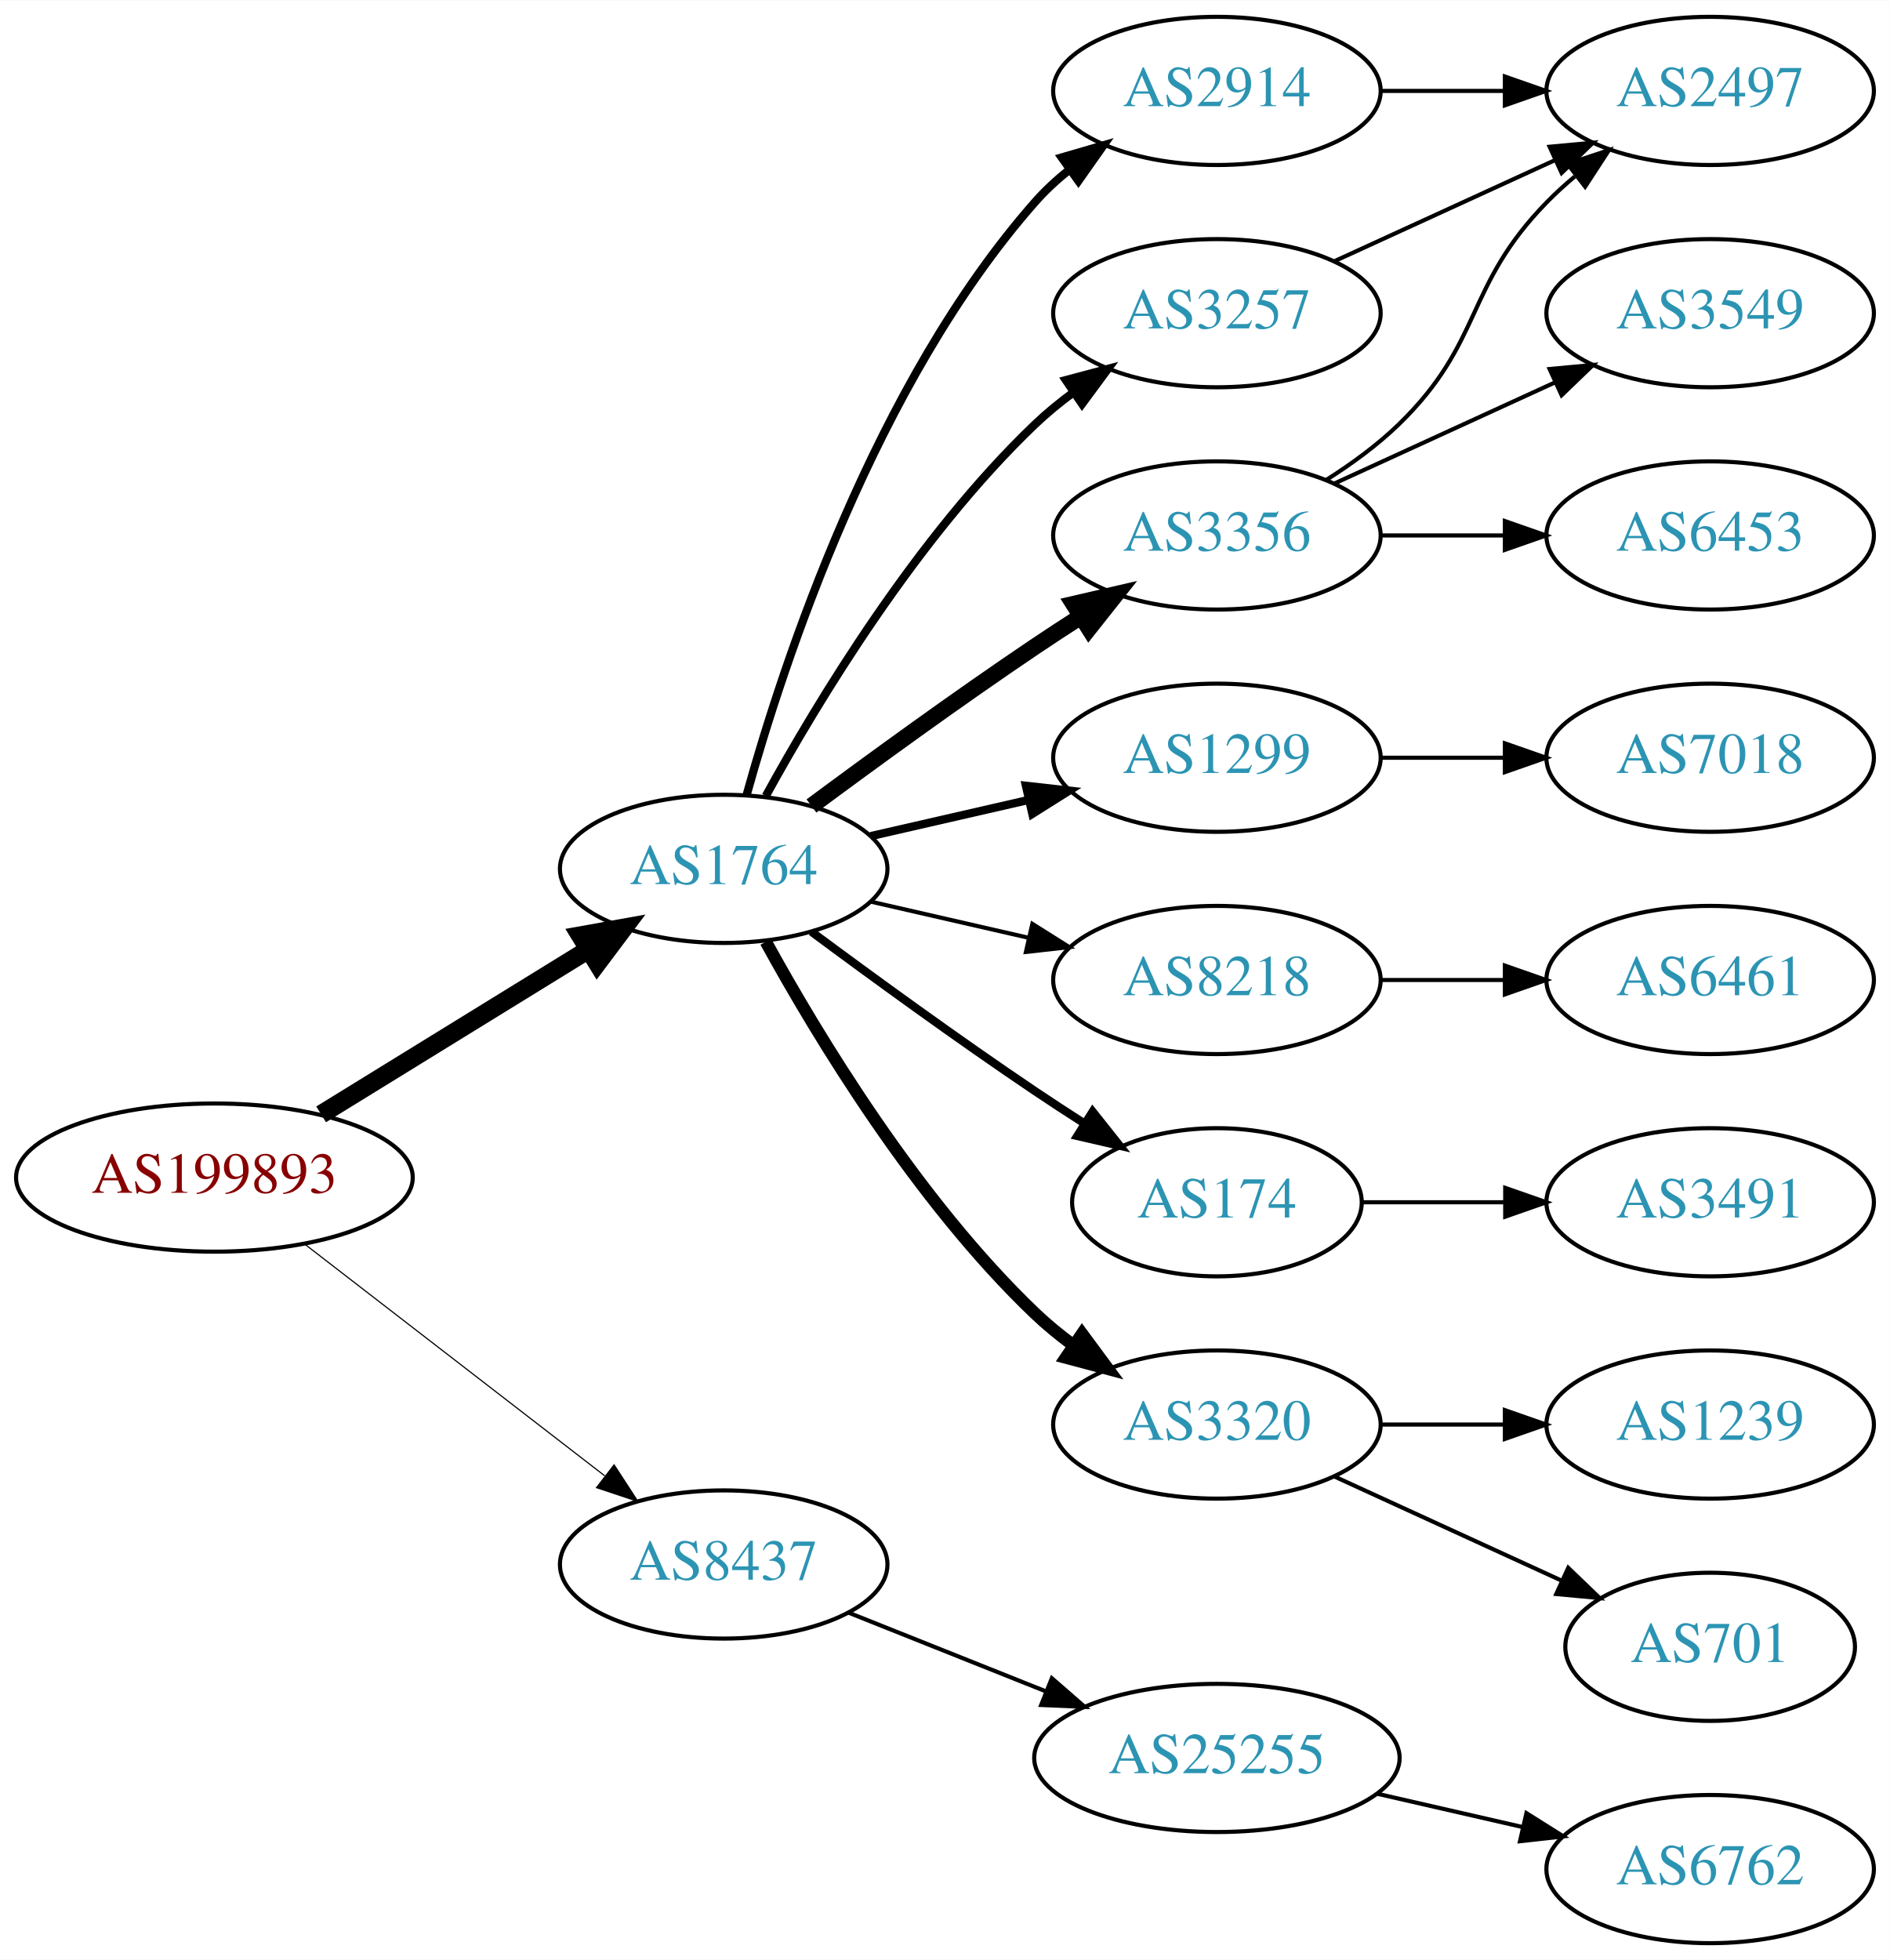
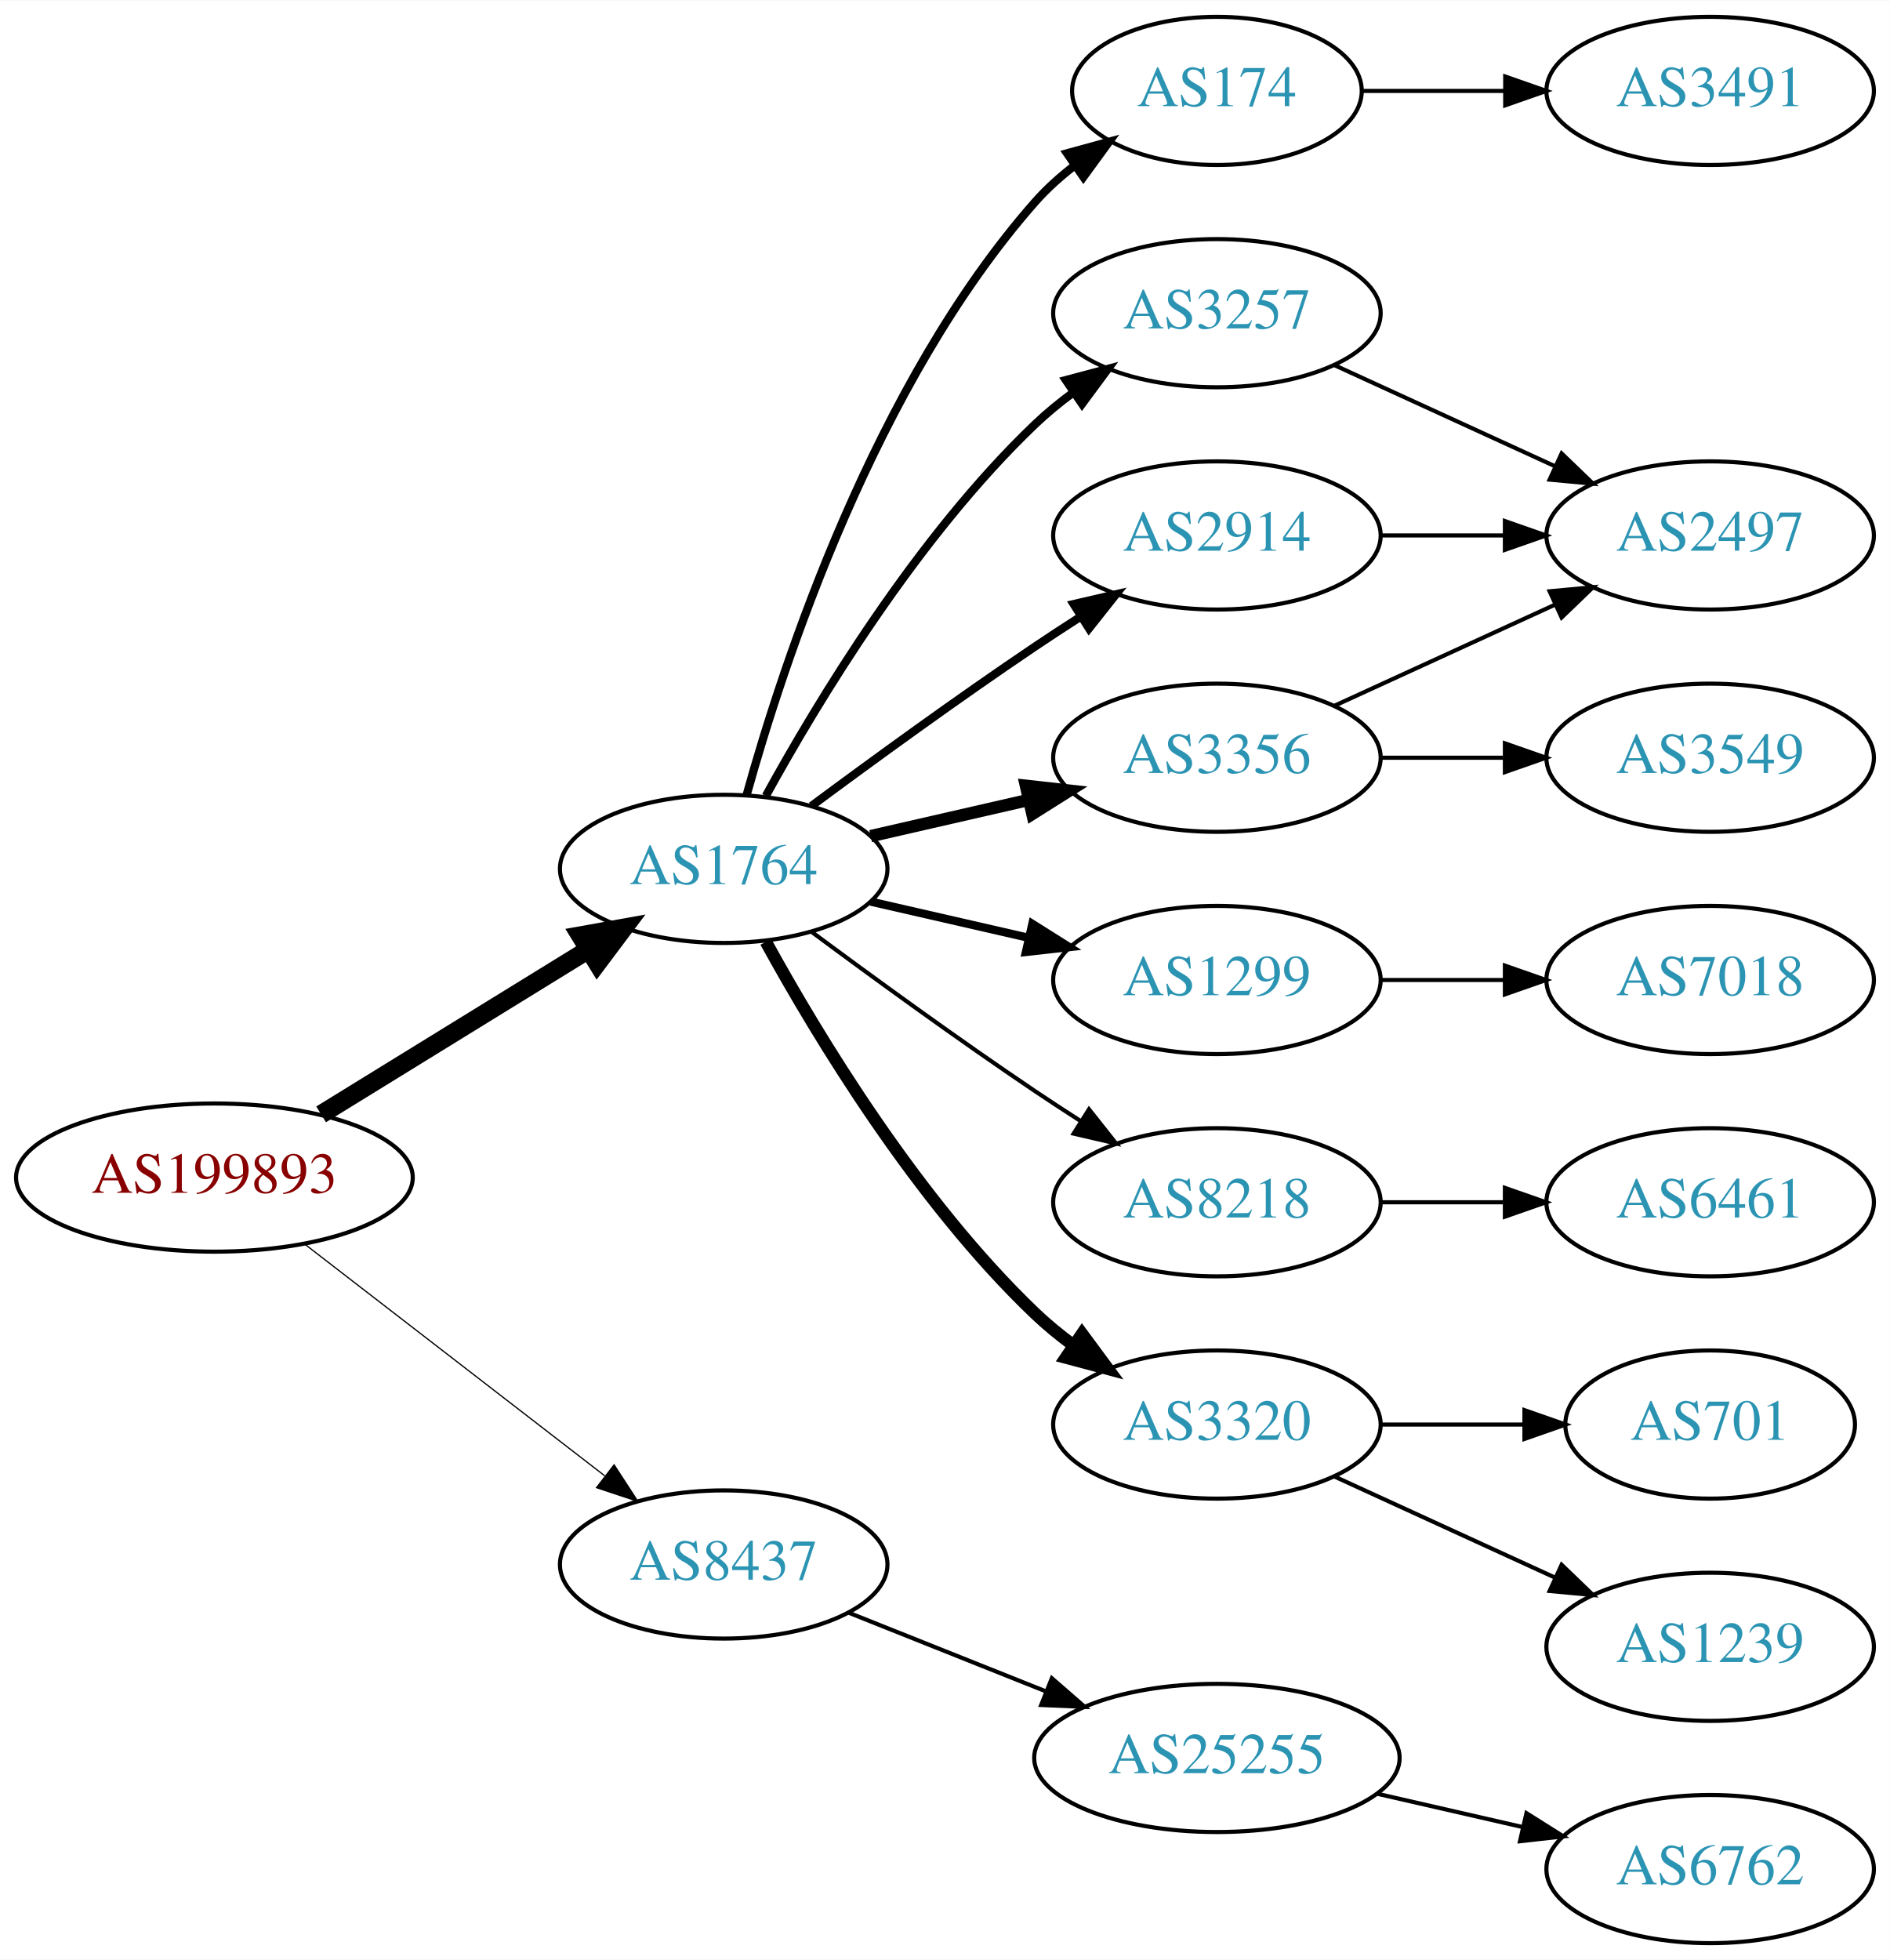
<svg xmlns="http://www.w3.org/2000/svg" xmlns:xlink="http://www.w3.org/1999/xlink" width="459pt" height="476pt" viewBox="0.00 0.00 459.17 476.00">
  <g id="graph0" class="graph" transform="scale(1 1) rotate(0) translate(4 472)">
    <polygon fill="white" stroke="none" points="-4,4 -4,-472 455.17,-472 455.17,4 -4,4" />
    <g id="node1" class="node">
      <g id="a_node1">
        <a xlink:href="/asn/199893" xlink:title="AS199893 ~ Pensionsversicherungsanstalt [AT]">
          <ellipse fill="#ffffff" stroke="black" cx="48.096" cy="-186" rx="48.192" ry="18" />
          <text text-anchor="middle" x="48.096" y="-182.3" font-family="Times,serif" font-size="14.00" fill="#880000">AS199893</text>
        </a>
      </g>
    </g>
    <g id="node2" class="node">
      <g id="a_node2">
        <a xlink:href="/asn/1764" xlink:title="AS1764 ~ NEXTLAYER-AS [AT]">
          <ellipse fill="#ffffff" stroke="black" cx="171.838" cy="-261" rx="39.794" ry="18" />
          <text text-anchor="middle" x="171.838" y="-257.3" font-family="Times,serif" font-size="14.00" fill="#2c94b3">AS1764</text>
        </a>
      </g>
    </g>
    <g id="edge1" class="edge">
      <path fill="none" stroke="black" stroke-width="4.5" d="M74.026,-201.358C92.811,-212.931 118.711,-228.887 138.996,-241.383" />
      <polygon fill="black" stroke="black" stroke-width="4.5" points="137.012,-244.786 147.591,-246.679 141.142,-238.081 137.012,-244.786" />
    </g>
    <g id="node3" class="node">
      <g id="a_node3">
        <a xlink:href="/asn/8437" xlink:title="AS8437 ~ Hutchison Drei Austria GmbH [AT]">
          <ellipse fill="#ffffff" stroke="black" cx="171.838" cy="-92" rx="39.794" ry="18" />
          <text text-anchor="middle" x="171.838" y="-88.3" font-family="Times,serif" font-size="14.00" fill="#2c94b3">AS8437</text>
        </a>
      </g>
    </g>
    <g id="edge2" class="edge">
-       <path fill="none" stroke="black" stroke-width="0.281" d="M70.024,-169.841C90.158,-154.295 120.732,-130.688 142.93,-113.548" />
-       <polygon fill="black" stroke="black" stroke-width="0.281" points="145.213,-116.208 150.989,-107.326 140.935,-110.667 145.213,-116.208" />
+       <path fill="none" stroke="black" stroke-width="0.3" d="M70.024,-169.841C90.158,-154.295 120.732,-130.688 142.93,-113.548" />
+       <polygon fill="black" stroke="black" stroke-width="0.3" points="145.213,-116.208 150.989,-107.326 140.935,-110.667 145.213,-116.208" />
    </g>
    <g id="node4" class="node">
      <g id="a_node4">
-         <a xlink:href="/asn/2914" xlink:title="AS2914 ~ NTT America, Inc. [US]">
-           <ellipse fill="#ffffff" stroke="black" cx="291.681" cy="-450" rx="39.794" ry="18" />
-           <text text-anchor="middle" x="291.681" y="-446.3" font-family="Times,serif" font-size="14.00" fill="#2c94b3">AS2914</text>
+         <a xlink:href="/asn/3257" xlink:title="AS3257 ~ GTT [DE]">
+           <ellipse fill="#ffffff" stroke="black" cx="291.681" cy="-396" rx="39.794" ry="18" />
+           <text text-anchor="middle" x="291.681" y="-392.3" font-family="Times,serif" font-size="14.00" fill="#2c94b3">AS3257</text>
        </a>
      </g>
    </g>
    <g id="edge3" class="edge">
-       <path fill="none" stroke="black" stroke-width="2" d="M177.411,-278.946C186.317,-310.995 208.601,-378.842 247.484,-423 249.968,-425.821 252.818,-428.449 255.844,-430.871" />
-       <polygon fill="black" stroke="black" stroke-width="2" points="253.961,-433.828 264.133,-436.791 258.029,-428.131 253.961,-433.828" />
+       <path fill="none" stroke="black" stroke-width="2" d="M182.079,-278.713C194.625,-301.561 218.802,-341.611 247.484,-369 250.353,-371.739 253.542,-374.347 256.851,-376.785" />
+       <polygon fill="black" stroke="black" stroke-width="2" points="254.974,-379.742 265.21,-382.477 258.914,-373.956 254.974,-379.742" />
    </g>
    <g id="node5" class="node">
      <g id="a_node5">
        <a xlink:href="/asn/1299" xlink:title="AS1299 ~ Telia Carrier [EU]">
-           <ellipse fill="#ffffff" stroke="black" cx="291.681" cy="-288" rx="39.794" ry="18" />
-           <text text-anchor="middle" x="291.681" y="-284.3" font-family="Times,serif" font-size="14.00" fill="#2c94b3">AS1299</text>
+           <ellipse fill="#ffffff" stroke="black" cx="291.681" cy="-234" rx="39.794" ry="18" />
+           <text text-anchor="middle" x="291.681" y="-230.3" font-family="Times,serif" font-size="14.00" fill="#2c94b3">AS1299</text>
        </a>
      </g>
    </g>
    <g id="edge4" class="edge">
-       <path fill="none" stroke="black" stroke-width="2" d="M207.557,-268.955C219.557,-271.704 233.178,-274.825 245.871,-277.733" />
-       <polygon fill="black" stroke="black" stroke-width="2" points="245.273,-281.187 255.802,-280.009 246.836,-274.364 245.273,-281.187" />
+       <path fill="none" stroke="black" stroke-width="2" d="M207.557,-253.045C219.557,-250.296 233.178,-247.175 245.871,-244.267" />
+       <polygon fill="black" stroke="black" stroke-width="2" points="246.836,-247.636 255.802,-241.991 245.273,-240.813 246.836,-247.636" />
    </g>
    <g id="node6" class="node">
      <g id="a_node6">
-         <a xlink:href="/asn/3257" xlink:title="AS3257 ~ GTT [DE]">
-           <ellipse fill="#ffffff" stroke="black" cx="291.681" cy="-396" rx="39.794" ry="18" />
-           <text text-anchor="middle" x="291.681" y="-392.3" font-family="Times,serif" font-size="14.00" fill="#2c94b3">AS3257</text>
+         <a xlink:href="/asn/2914" xlink:title="AS2914 ~ NTT America, Inc. [US]">
+           <ellipse fill="#ffffff" stroke="black" cx="291.681" cy="-342" rx="39.794" ry="18" />
+           <text text-anchor="middle" x="291.681" y="-338.3" font-family="Times,serif" font-size="14.00" fill="#2c94b3">AS2914</text>
        </a>
      </g>
    </g>
    <g id="edge5" class="edge">
-       <path fill="none" stroke="black" stroke-width="2" d="M182.079,-278.713C194.625,-301.561 218.802,-341.611 247.484,-369 250.353,-371.739 253.542,-374.347 256.851,-376.785" />
-       <polygon fill="black" stroke="black" stroke-width="2" points="254.974,-379.742 265.21,-382.477 258.914,-373.956 254.974,-379.742" />
+       <path fill="none" stroke="black" stroke-width="2" d="M193.168,-276.277C208.031,-287.304 228.775,-302.407 247.484,-315 251.033,-317.389 254.784,-319.839 258.532,-322.242" />
+       <polygon fill="black" stroke="black" stroke-width="2" points="256.858,-325.325 267.181,-327.712 260.6,-319.409 256.858,-325.325" />
    </g>
    <g id="node7" class="node">
      <g id="a_node7">
        <a xlink:href="/asn/8218" xlink:title="AS8218 ~ legacy Neotelecoms [FR]">
-           <ellipse fill="#ffffff" stroke="black" cx="291.681" cy="-234" rx="39.794" ry="18" />
-           <text text-anchor="middle" x="291.681" y="-230.3" font-family="Times,serif" font-size="14.00" fill="#2c94b3">AS8218</text>
+           <ellipse fill="#ffffff" stroke="black" cx="291.681" cy="-180" rx="39.794" ry="18" />
+           <text text-anchor="middle" x="291.681" y="-176.3" font-family="Times,serif" font-size="14.00" fill="#2c94b3">AS8218</text>
        </a>
      </g>
    </g>
    <g id="edge6" class="edge">
-       <path fill="none" stroke="black" d="M207.557,-253.045C219.557,-250.296 233.178,-247.175 245.871,-244.267" />
-       <polygon fill="black" stroke="black" points="246.836,-247.636 255.802,-241.991 245.273,-240.813 246.836,-247.636" />
+       <path fill="none" stroke="black" d="M193.168,-245.723C208.031,-234.696 228.775,-219.593 247.484,-207 251.033,-204.611 254.784,-202.161 258.532,-199.758" />
+       <polygon fill="black" stroke="black" points="260.6,-202.591 267.181,-194.288 256.858,-196.675 260.6,-202.591" />
    </g>
    <g id="node8" class="node">
      <g id="a_node8">
-         <a xlink:href="/asn/174" xlink:title="AS174 ~ Cogent Communications [US]">
-           <ellipse fill="#ffffff" stroke="black" cx="291.681" cy="-180" rx="35.194" ry="18" />
-           <text text-anchor="middle" x="291.681" y="-176.3" font-family="Times,serif" font-size="14.00" fill="#2c94b3">AS174</text>
+         <a xlink:href="/asn/3356" xlink:title="AS3356 ~ Level 3 Parent, LLC [US]">
+           <ellipse fill="#ffffff" stroke="black" cx="291.681" cy="-288" rx="39.794" ry="18" />
+           <text text-anchor="middle" x="291.681" y="-284.3" font-family="Times,serif" font-size="14.00" fill="#2c94b3">AS3356</text>
        </a>
      </g>
    </g>
    <g id="edge7" class="edge">
-       <path fill="none" stroke="black" stroke-width="2" d="M193.168,-245.723C208.031,-234.696 228.775,-219.593 247.484,-207 251.302,-204.431 255.352,-201.79 259.382,-199.214" />
-       <polygon fill="black" stroke="black" stroke-width="2" points="261.486,-202.025 268.076,-193.729 257.751,-196.105 261.486,-202.025" />
+       <path fill="none" stroke="black" stroke-width="3" d="M207.557,-268.955C219.557,-271.704 233.178,-274.825 245.871,-277.733" />
+       <polygon fill="black" stroke="black" stroke-width="3" points="245.273,-281.187 255.802,-280.009 246.836,-274.364 245.273,-281.187" />
    </g>
    <g id="node9" class="node">
      <g id="a_node9">
-         <a xlink:href="/asn/3356" xlink:title="AS3356 ~ Level 3 Parent, LLC [US]">
-           <ellipse fill="#ffffff" stroke="black" cx="291.681" cy="-342" rx="39.794" ry="18" />
-           <text text-anchor="middle" x="291.681" y="-338.3" font-family="Times,serif" font-size="14.00" fill="#2c94b3">AS3356</text>
-         </a>
-       </g>
-     </g>
-     <g id="edge8" class="edge">
-       <path fill="none" stroke="black" stroke-width="4" d="M193.168,-276.277C208.031,-287.304 228.775,-302.407 247.484,-315 251.033,-317.389 254.784,-319.839 258.532,-322.242" />
-       <polygon fill="black" stroke="black" stroke-width="4" points="256.858,-325.325 267.181,-327.712 260.6,-319.409 256.858,-325.325" />
-     </g>
-     <g id="node10" class="node">
-       <g id="a_node10">
        <a xlink:href="/asn/3320" xlink:title="AS3320 ~ DTAG [DE]">
          <ellipse fill="#ffffff" stroke="black" cx="291.681" cy="-126" rx="39.794" ry="18" />
          <text text-anchor="middle" x="291.681" y="-122.3" font-family="Times,serif" font-size="14.00" fill="#2c94b3">AS3320</text>
        </a>
      </g>
    </g>
-     <g id="edge9" class="edge">
+     <g id="edge8" class="edge">
      <path fill="none" stroke="black" stroke-width="3" d="M182.079,-243.287C194.625,-220.439 218.802,-180.389 247.484,-153 250.353,-150.261 253.542,-147.653 256.851,-145.215" />
      <polygon fill="black" stroke="black" stroke-width="3" points="258.914,-148.044 265.21,-139.523 254.974,-142.258 258.914,-148.044" />
    </g>
-     <g id="node19" class="node">
-       <g id="a_node19">
+     <g id="node10" class="node">
+       <g id="a_node10">
+         <a xlink:href="/asn/174" xlink:title="AS174 ~ Cogent Communications [US]">
+           <ellipse fill="#ffffff" stroke="black" cx="291.681" cy="-450" rx="35.194" ry="18" />
+           <text text-anchor="middle" x="291.681" y="-446.3" font-family="Times,serif" font-size="14.00" fill="#2c94b3">AS174</text>
+         </a>
+       </g>
+     </g>
+     <g id="edge9" class="edge">
+       <path fill="none" stroke="black" stroke-width="2" d="M177.411,-278.946C186.317,-310.995 208.601,-378.842 247.484,-423 250.312,-426.211 253.613,-429.172 257.108,-431.864" />
+       <polygon fill="black" stroke="black" stroke-width="2" points="255.265,-434.845 265.483,-437.645 259.242,-429.084 255.265,-434.845" />
+     </g>
+     <g id="node18" class="node">
+       <g id="a_node18">
        <a xlink:href="/asn/25255" xlink:title="AS25255 ~ ==&gt; TELE2 AUSTRIA &lt;== [AT]">
          <ellipse fill="#ffffff" stroke="black" cx="291.681" cy="-45" rx="44.393" ry="18" />
          <text text-anchor="middle" x="291.681" y="-41.3" font-family="Times,serif" font-size="14.00" fill="#2c94b3">AS25255</text>
        </a>
      </g>
    </g>
-     <g id="edge20" class="edge">
+     <g id="edge19" class="edge">
      <path fill="none" stroke="black" d="M202.271,-80.261C216.723,-74.497 234.365,-67.461 250.077,-61.194" />
      <polygon fill="black" stroke="black" points="251.573,-64.366 259.565,-57.41 248.979,-57.864 251.573,-64.366" />
    </g>
    <g id="node11" class="node">
      <g id="a_node11">
        <a xlink:href="/asn/2497" xlink:title="AS2497 ~ Internet Initiative Japan Inc. [JP]">
-           <ellipse fill="#ffffff" stroke="black" cx="411.523" cy="-450" rx="39.794" ry="18" />
-           <text text-anchor="middle" x="411.523" y="-446.3" font-family="Times,serif" font-size="14.00" fill="#2c94b3">AS2497</text>
-         </a>
-       </g>
-     </g>
-     <g id="edge16" class="edge">
-       <path fill="none" stroke="black" d="M331.593,-450C341.146,-450 351.496,-450 361.459,-450" />
-       <polygon fill="black" stroke="black" points="361.651,-453.5 371.651,-450 361.651,-446.5 361.651,-453.5" />
-     </g>
-     <g id="node15" class="node">
-       <g id="a_node15">
+           <ellipse fill="#ffffff" stroke="black" cx="411.523" cy="-342" rx="39.794" ry="18" />
+           <text text-anchor="middle" x="411.523" y="-338.3" font-family="Times,serif" font-size="14.00" fill="#2c94b3">AS2497</text>
+         </a>
+       </g>
+     </g>
+     <g id="edge14" class="edge">
+       <path fill="none" stroke="black" d="M320.309,-383.339C336.266,-376.027 356.537,-366.739 373.82,-358.819" />
+       <polygon fill="black" stroke="black" points="375.434,-361.929 383.067,-354.581 372.518,-355.565 375.434,-361.929" />
+     </g>
+     <g id="node17" class="node">
+       <g id="a_node17">
        <a xlink:href="/asn/7018" xlink:title="AS7018 ~ AT&amp;T Services, Inc. [US]">
-           <ellipse fill="#ffffff" stroke="black" cx="411.523" cy="-288" rx="39.794" ry="18" />
-           <text text-anchor="middle" x="411.523" y="-284.3" font-family="Times,serif" font-size="14.00" fill="#2c94b3">AS7018</text>
-         </a>
-       </g>
-     </g>
-     <g id="edge15" class="edge">
-       <path fill="none" stroke="black" d="M331.593,-288C341.146,-288 351.496,-288 361.459,-288" />
-       <polygon fill="black" stroke="black" points="361.651,-291.5 371.651,-288 361.651,-284.5 361.651,-291.5" />
+           <ellipse fill="#ffffff" stroke="black" cx="411.523" cy="-234" rx="39.794" ry="18" />
+           <text text-anchor="middle" x="411.523" y="-230.3" font-family="Times,serif" font-size="14.00" fill="#2c94b3">AS7018</text>
+         </a>
+       </g>
+     </g>
+     <g id="edge18" class="edge">
+       <path fill="none" stroke="black" d="M331.593,-234C341.146,-234 351.496,-234 361.459,-234" />
+       <polygon fill="black" stroke="black" points="361.651,-237.5 371.651,-234 361.651,-230.5 361.651,-237.5" />
    </g>
    <g id="edge10" class="edge">
-       <path fill="none" stroke="black" d="M320.309,-408.661C336.266,-415.973 356.537,-425.261 373.82,-433.181" />
-       <polygon fill="black" stroke="black" points="372.518,-436.435 383.067,-437.419 375.434,-430.071 372.518,-436.435" />
+       <path fill="none" stroke="black" d="M331.593,-342C341.146,-342 351.496,-342 361.459,-342" />
+       <polygon fill="black" stroke="black" points="361.651,-345.5 371.651,-342 361.651,-338.5 361.651,-345.5" />
    </g>
    <g id="node12" class="node">
      <g id="a_node12">
        <a xlink:href="/asn/6461" xlink:title="AS6461 ~ Zayo Bandwidth [US]">
-           <ellipse fill="#ffffff" stroke="black" cx="411.523" cy="-234" rx="39.794" ry="18" />
-           <text text-anchor="middle" x="411.523" y="-230.3" font-family="Times,serif" font-size="14.00" fill="#2c94b3">AS6461</text>
+           <ellipse fill="#ffffff" stroke="black" cx="411.523" cy="-180" rx="39.794" ry="18" />
+           <text text-anchor="middle" x="411.523" y="-176.3" font-family="Times,serif" font-size="14.00" fill="#2c94b3">AS6461</text>
        </a>
      </g>
    </g>
    <g id="edge11" class="edge">
-       <path fill="none" stroke="black" d="M331.593,-234C341.146,-234 351.496,-234 361.459,-234" />
-       <polygon fill="black" stroke="black" points="361.651,-237.5 371.651,-234 361.651,-230.5 361.651,-237.5" />
+       <path fill="none" stroke="black" d="M331.593,-180C341.146,-180 351.496,-180 361.459,-180" />
+       <polygon fill="black" stroke="black" points="361.651,-183.5 371.651,-180 361.651,-176.5 361.651,-183.5" />
+     </g>
+     <g id="edge12" class="edge">
+       <path fill="none" stroke="black" d="M320.309,-300.661C336.266,-307.973 356.537,-317.261 373.82,-325.181" />
+       <polygon fill="black" stroke="black" points="372.518,-328.435 383.067,-329.419 375.434,-322.071 372.518,-328.435" />
+     </g>
+     <g id="node13" class="node">
+       <g id="a_node13">
+         <a xlink:href="/asn/3549" xlink:title="AS3549 ~ Level 3 Parent, LLC [US]">
+           <ellipse fill="#ffffff" stroke="black" cx="411.523" cy="-288" rx="39.794" ry="18" />
+           <text text-anchor="middle" x="411.523" y="-284.3" font-family="Times,serif" font-size="14.00" fill="#2c94b3">AS3549</text>
+         </a>
+       </g>
+     </g>
+     <g id="edge13" class="edge">
+       <path fill="none" stroke="black" d="M331.593,-288C341.146,-288 351.496,-288 361.459,-288" />
+       <polygon fill="black" stroke="black" points="361.651,-291.5 371.651,-288 361.651,-284.5 361.651,-291.5" />
+     </g>
+     <g id="node14" class="node">
+       <g id="a_node14">
+         <a xlink:href="/asn/1239" xlink:title="AS1239 ~ Sprint [US]">
+           <ellipse fill="#ffffff" stroke="black" cx="411.523" cy="-72" rx="39.794" ry="18" />
+           <text text-anchor="middle" x="411.523" y="-68.3" font-family="Times,serif" font-size="14.00" fill="#2c94b3">AS1239</text>
+         </a>
+       </g>
+     </g>
+     <g id="edge15" class="edge">
+       <path fill="none" stroke="black" d="M320.309,-113.339C336.266,-106.027 356.537,-96.739 373.82,-88.819" />
+       <polygon fill="black" stroke="black" points="375.434,-91.929 383.067,-84.581 372.518,-85.565 375.434,-91.929" />
+     </g>
+     <g id="node15" class="node">
+       <g id="a_node15">
+         <a xlink:href="/asn/701" xlink:title="AS701 ~ UUNET [US]">
+           <ellipse fill="#ffffff" stroke="black" cx="411.523" cy="-126" rx="35.194" ry="18" />
+           <text text-anchor="middle" x="411.523" y="-122.3" font-family="Times,serif" font-size="14.00" fill="#2c94b3">AS701</text>
+         </a>
+       </g>
+     </g>
+     <g id="edge16" class="edge">
+       <path fill="none" stroke="black" d="M331.593,-126C342.68,-126 354.839,-126 366.222,-126" />
+       <polygon fill="black" stroke="black" points="366.404,-129.5 376.404,-126 366.403,-122.5 366.404,-129.5" />
    </g>
    <g id="node16" class="node">
      <g id="a_node16">
        <a xlink:href="/asn/3491" xlink:title="AS3491 ~ PCCW Global, Inc. [US]">
-           <ellipse fill="#ffffff" stroke="black" cx="411.523" cy="-180" rx="39.794" ry="18" />
-           <text text-anchor="middle" x="411.523" y="-176.3" font-family="Times,serif" font-size="14.00" fill="#2c94b3">AS3491</text>
+           <ellipse fill="#ffffff" stroke="black" cx="411.523" cy="-450" rx="39.794" ry="18" />
+           <text text-anchor="middle" x="411.523" y="-446.3" font-family="Times,serif" font-size="14.00" fill="#2c94b3">AS3491</text>
        </a>
      </g>
    </g>
    <g id="edge17" class="edge">
-       <path fill="none" stroke="black" d="M327.082,-180C337.906,-180 350.074,-180 361.701,-180" />
-       <polygon fill="black" stroke="black" points="361.732,-183.5 371.732,-180 361.732,-176.5 361.732,-183.5" />
-     </g>
-     <g id="edge12" class="edge">
-       <path fill="none" stroke="black" d="M318.21,-355.462C324.372,-359.362 330.674,-363.948 335.877,-369 356.57,-389.094 351.704,-402.383 371.877,-423 373.969,-425.139 376.253,-427.218 378.63,-429.21" />
-       <polygon fill="black" stroke="black" points="376.873,-432.275 386.929,-435.611 381.148,-426.732 376.873,-432.275" />
-     </g>
-     <g id="node13" class="node">
-       <g id="a_node13">
-         <a xlink:href="/asn/3549" xlink:title="AS3549 ~ Level 3 Parent, LLC [US]">
-           <ellipse fill="#ffffff" stroke="black" cx="411.523" cy="-396" rx="39.794" ry="18" />
-           <text text-anchor="middle" x="411.523" y="-392.3" font-family="Times,serif" font-size="14.00" fill="#2c94b3">AS3549</text>
-         </a>
-       </g>
-     </g>
-     <g id="edge13" class="edge">
-       <path fill="none" stroke="black" d="M320.309,-354.661C336.266,-361.973 356.537,-371.261 373.82,-379.181" />
-       <polygon fill="black" stroke="black" points="372.518,-382.435 383.067,-383.419 375.434,-376.071 372.518,-382.435" />
-     </g>
-     <g id="node14" class="node">
-       <g id="a_node14">
-         <a xlink:href="/asn/6453" xlink:title="AS6453 ~ TATA COMMUNICATIONS (AMERICA) INC [US]">
-           <ellipse fill="#ffffff" stroke="black" cx="411.523" cy="-342" rx="39.794" ry="18" />
-           <text text-anchor="middle" x="411.523" y="-338.3" font-family="Times,serif" font-size="14.00" fill="#2c94b3">AS6453</text>
-         </a>
-       </g>
-     </g>
-     <g id="edge14" class="edge">
-       <path fill="none" stroke="black" d="M331.593,-342C341.146,-342 351.496,-342 361.459,-342" />
-       <polygon fill="black" stroke="black" points="361.651,-345.5 371.651,-342 361.651,-338.5 361.651,-345.5" />
-     </g>
-     <g id="node17" class="node">
-       <g id="a_node17">
-         <a xlink:href="/asn/1239" xlink:title="AS1239 ~ Sprint [US]">
-           <ellipse fill="#ffffff" stroke="black" cx="411.523" cy="-126" rx="39.794" ry="18" />
-           <text text-anchor="middle" x="411.523" y="-122.3" font-family="Times,serif" font-size="14.00" fill="#2c94b3">AS1239</text>
-         </a>
-       </g>
-     </g>
-     <g id="edge18" class="edge">
-       <path fill="none" stroke="black" d="M331.593,-126C341.146,-126 351.496,-126 361.459,-126" />
-       <polygon fill="black" stroke="black" points="361.651,-129.5 371.651,-126 361.651,-122.5 361.651,-129.5" />
-     </g>
-     <g id="node18" class="node">
-       <g id="a_node18">
-         <a xlink:href="/asn/701" xlink:title="AS701 ~ UUNET [US]">
-           <ellipse fill="#ffffff" stroke="black" cx="411.523" cy="-72" rx="35.194" ry="18" />
-           <text text-anchor="middle" x="411.523" y="-68.3" font-family="Times,serif" font-size="14.00" fill="#2c94b3">AS701</text>
-         </a>
-       </g>
-     </g>
-     <g id="edge19" class="edge">
-       <path fill="none" stroke="black" d="M320.309,-113.339C336.726,-105.817 357.707,-96.202 375.304,-88.139" />
-       <polygon fill="black" stroke="black" points="377.048,-91.189 384.681,-83.842 374.132,-84.826 377.048,-91.189" />
-     </g>
-     <g id="node20" class="node">
-       <g id="a_node20">
+       <path fill="none" stroke="black" d="M327.082,-450C337.906,-450 350.074,-450 361.701,-450" />
+       <polygon fill="black" stroke="black" points="361.732,-453.5 371.732,-450 361.732,-446.5 361.732,-453.5" />
+     </g>
+     <g id="node19" class="node">
+       <g id="a_node19">
        <a xlink:href="/asn/6762" xlink:title="AS6762 ~ TELECOM ITALIA SPARKLE S.p.A. [IT]">
          <ellipse fill="#ffffff" stroke="black" cx="411.523" cy="-18" rx="39.794" ry="18" />
          <text text-anchor="middle" x="411.523" y="-14.3" font-family="Times,serif" font-size="14.00" fill="#2c94b3">AS6762</text>
        </a>
      </g>
    </g>
-     <g id="edge21" class="edge">
+     <g id="edge20" class="edge">
      <path fill="none" stroke="black" d="M330.615,-36.308C341.856,-33.733 354.269,-30.889 365.892,-28.226" />
      <polygon fill="black" stroke="black" points="366.888,-31.588 375.853,-25.944 365.324,-24.765 366.888,-31.588" />
    </g>
  </g>
</svg>
